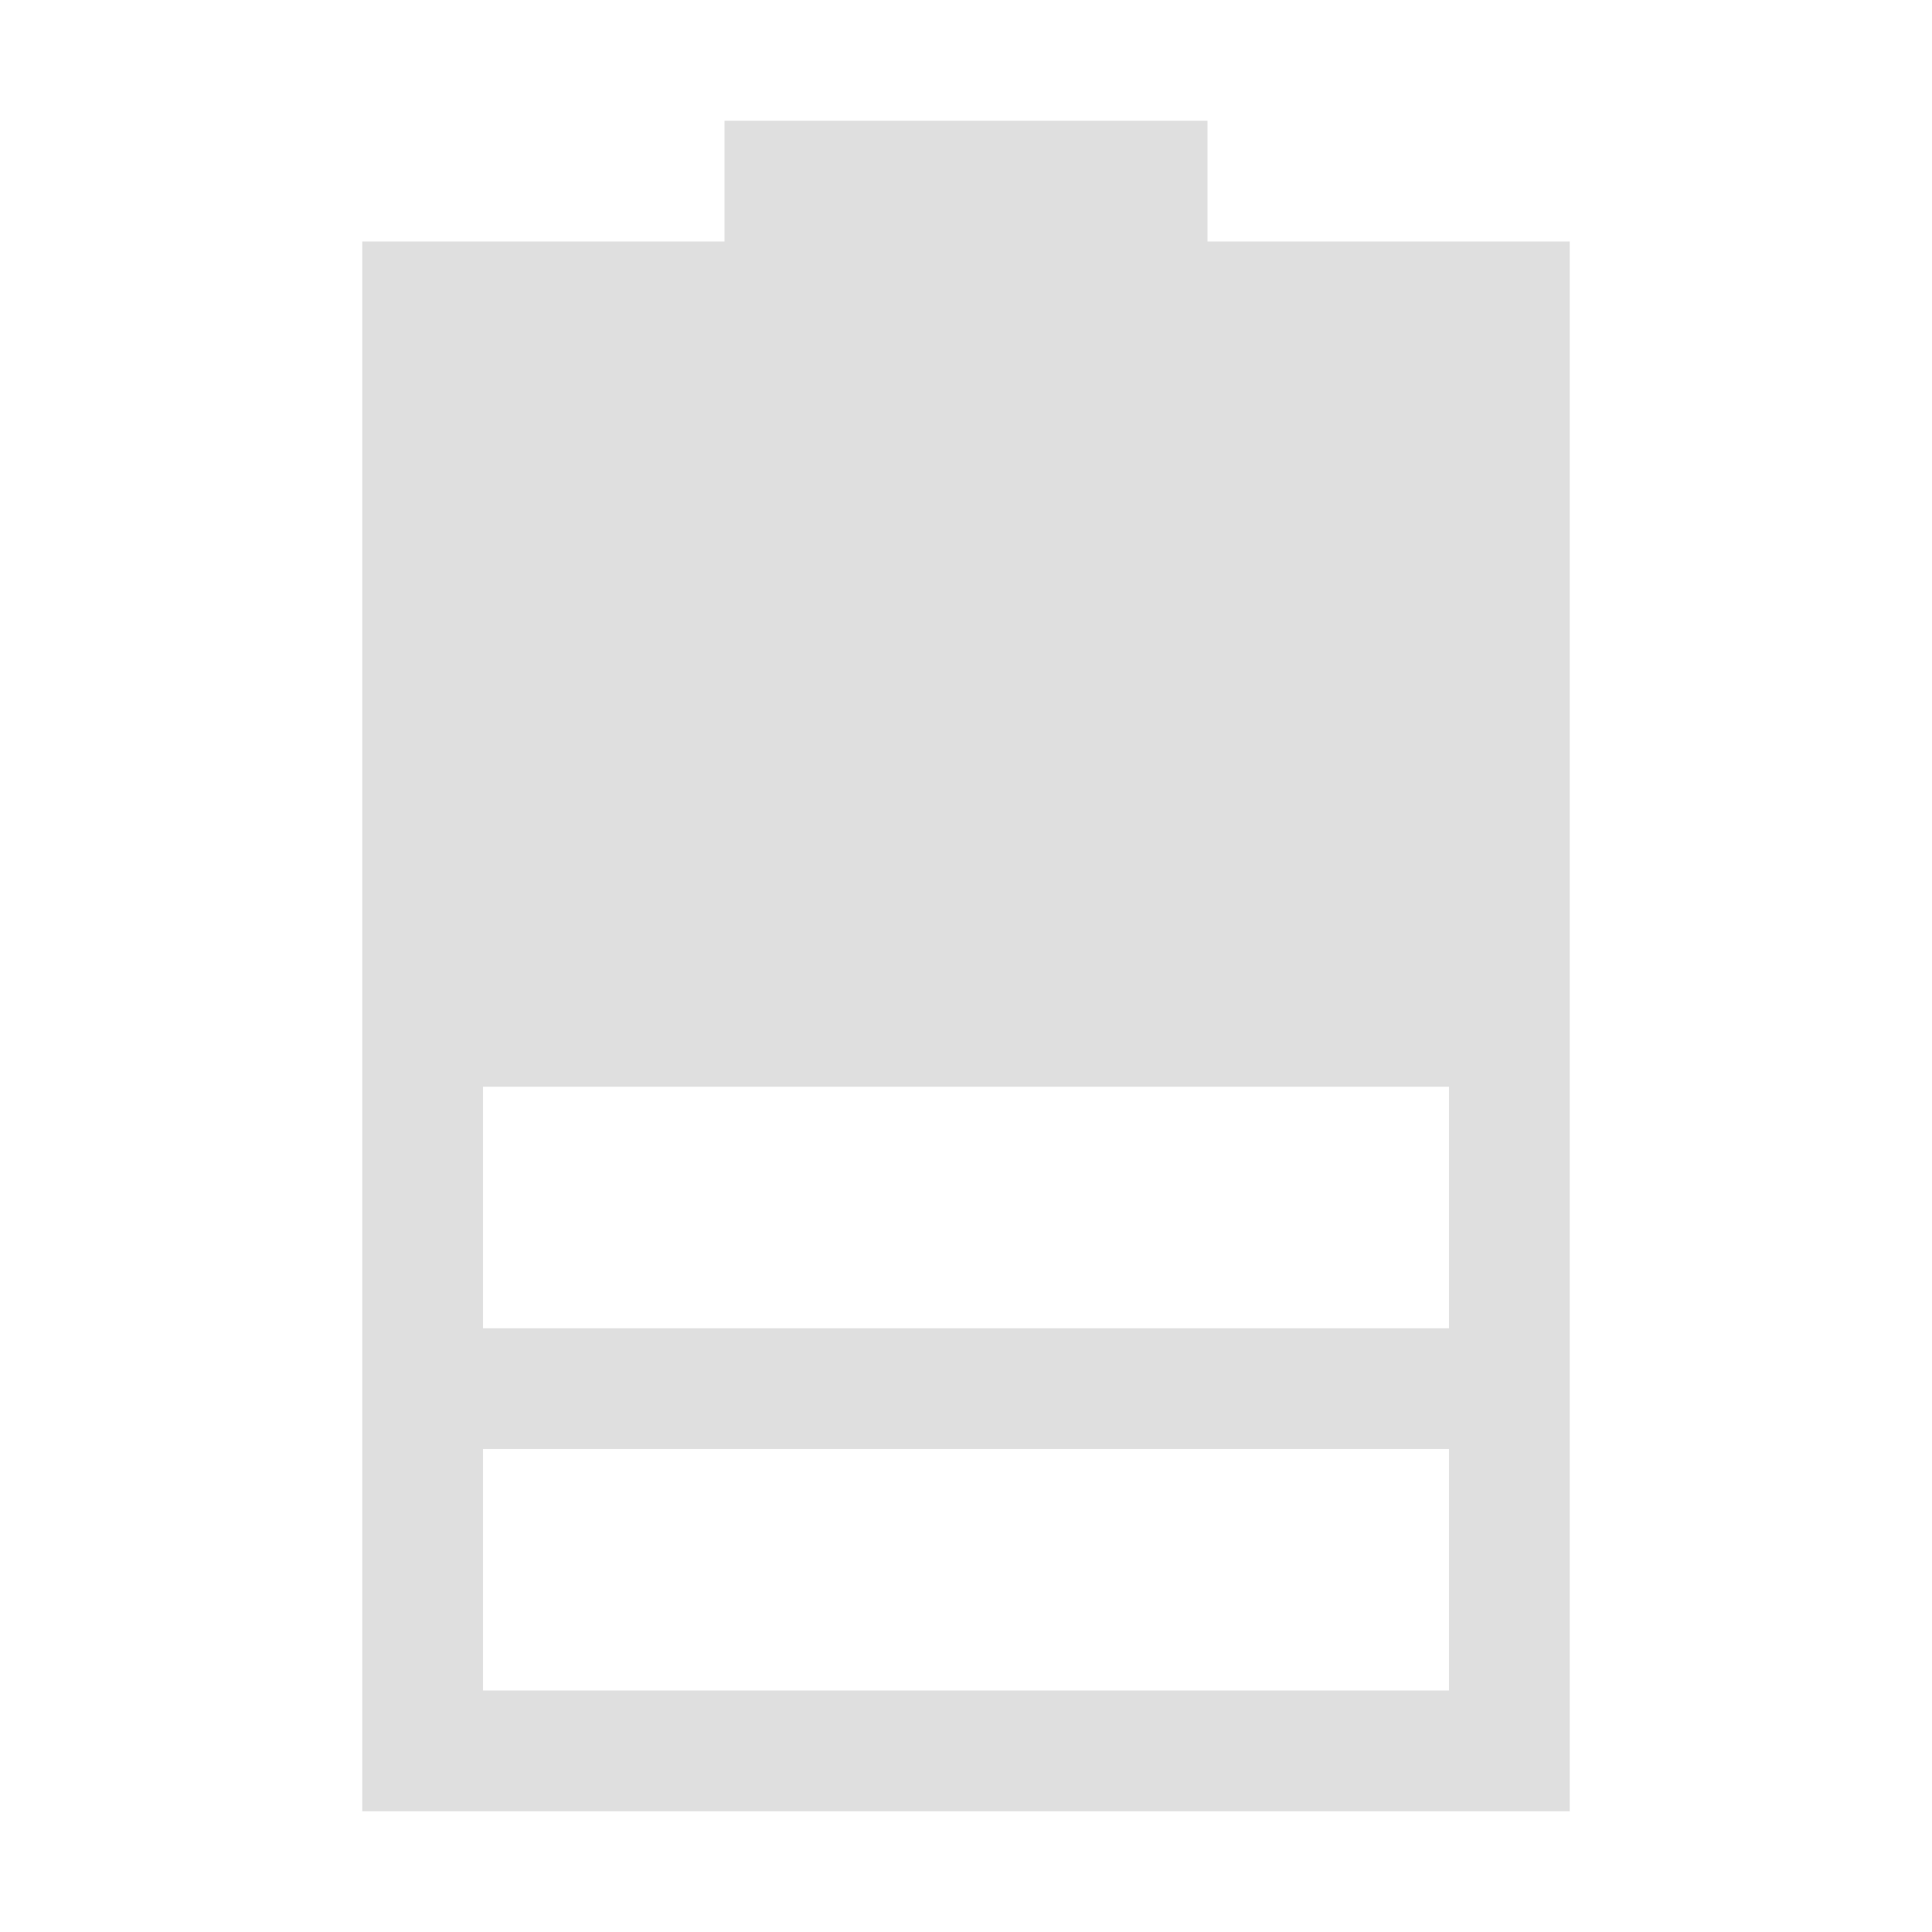
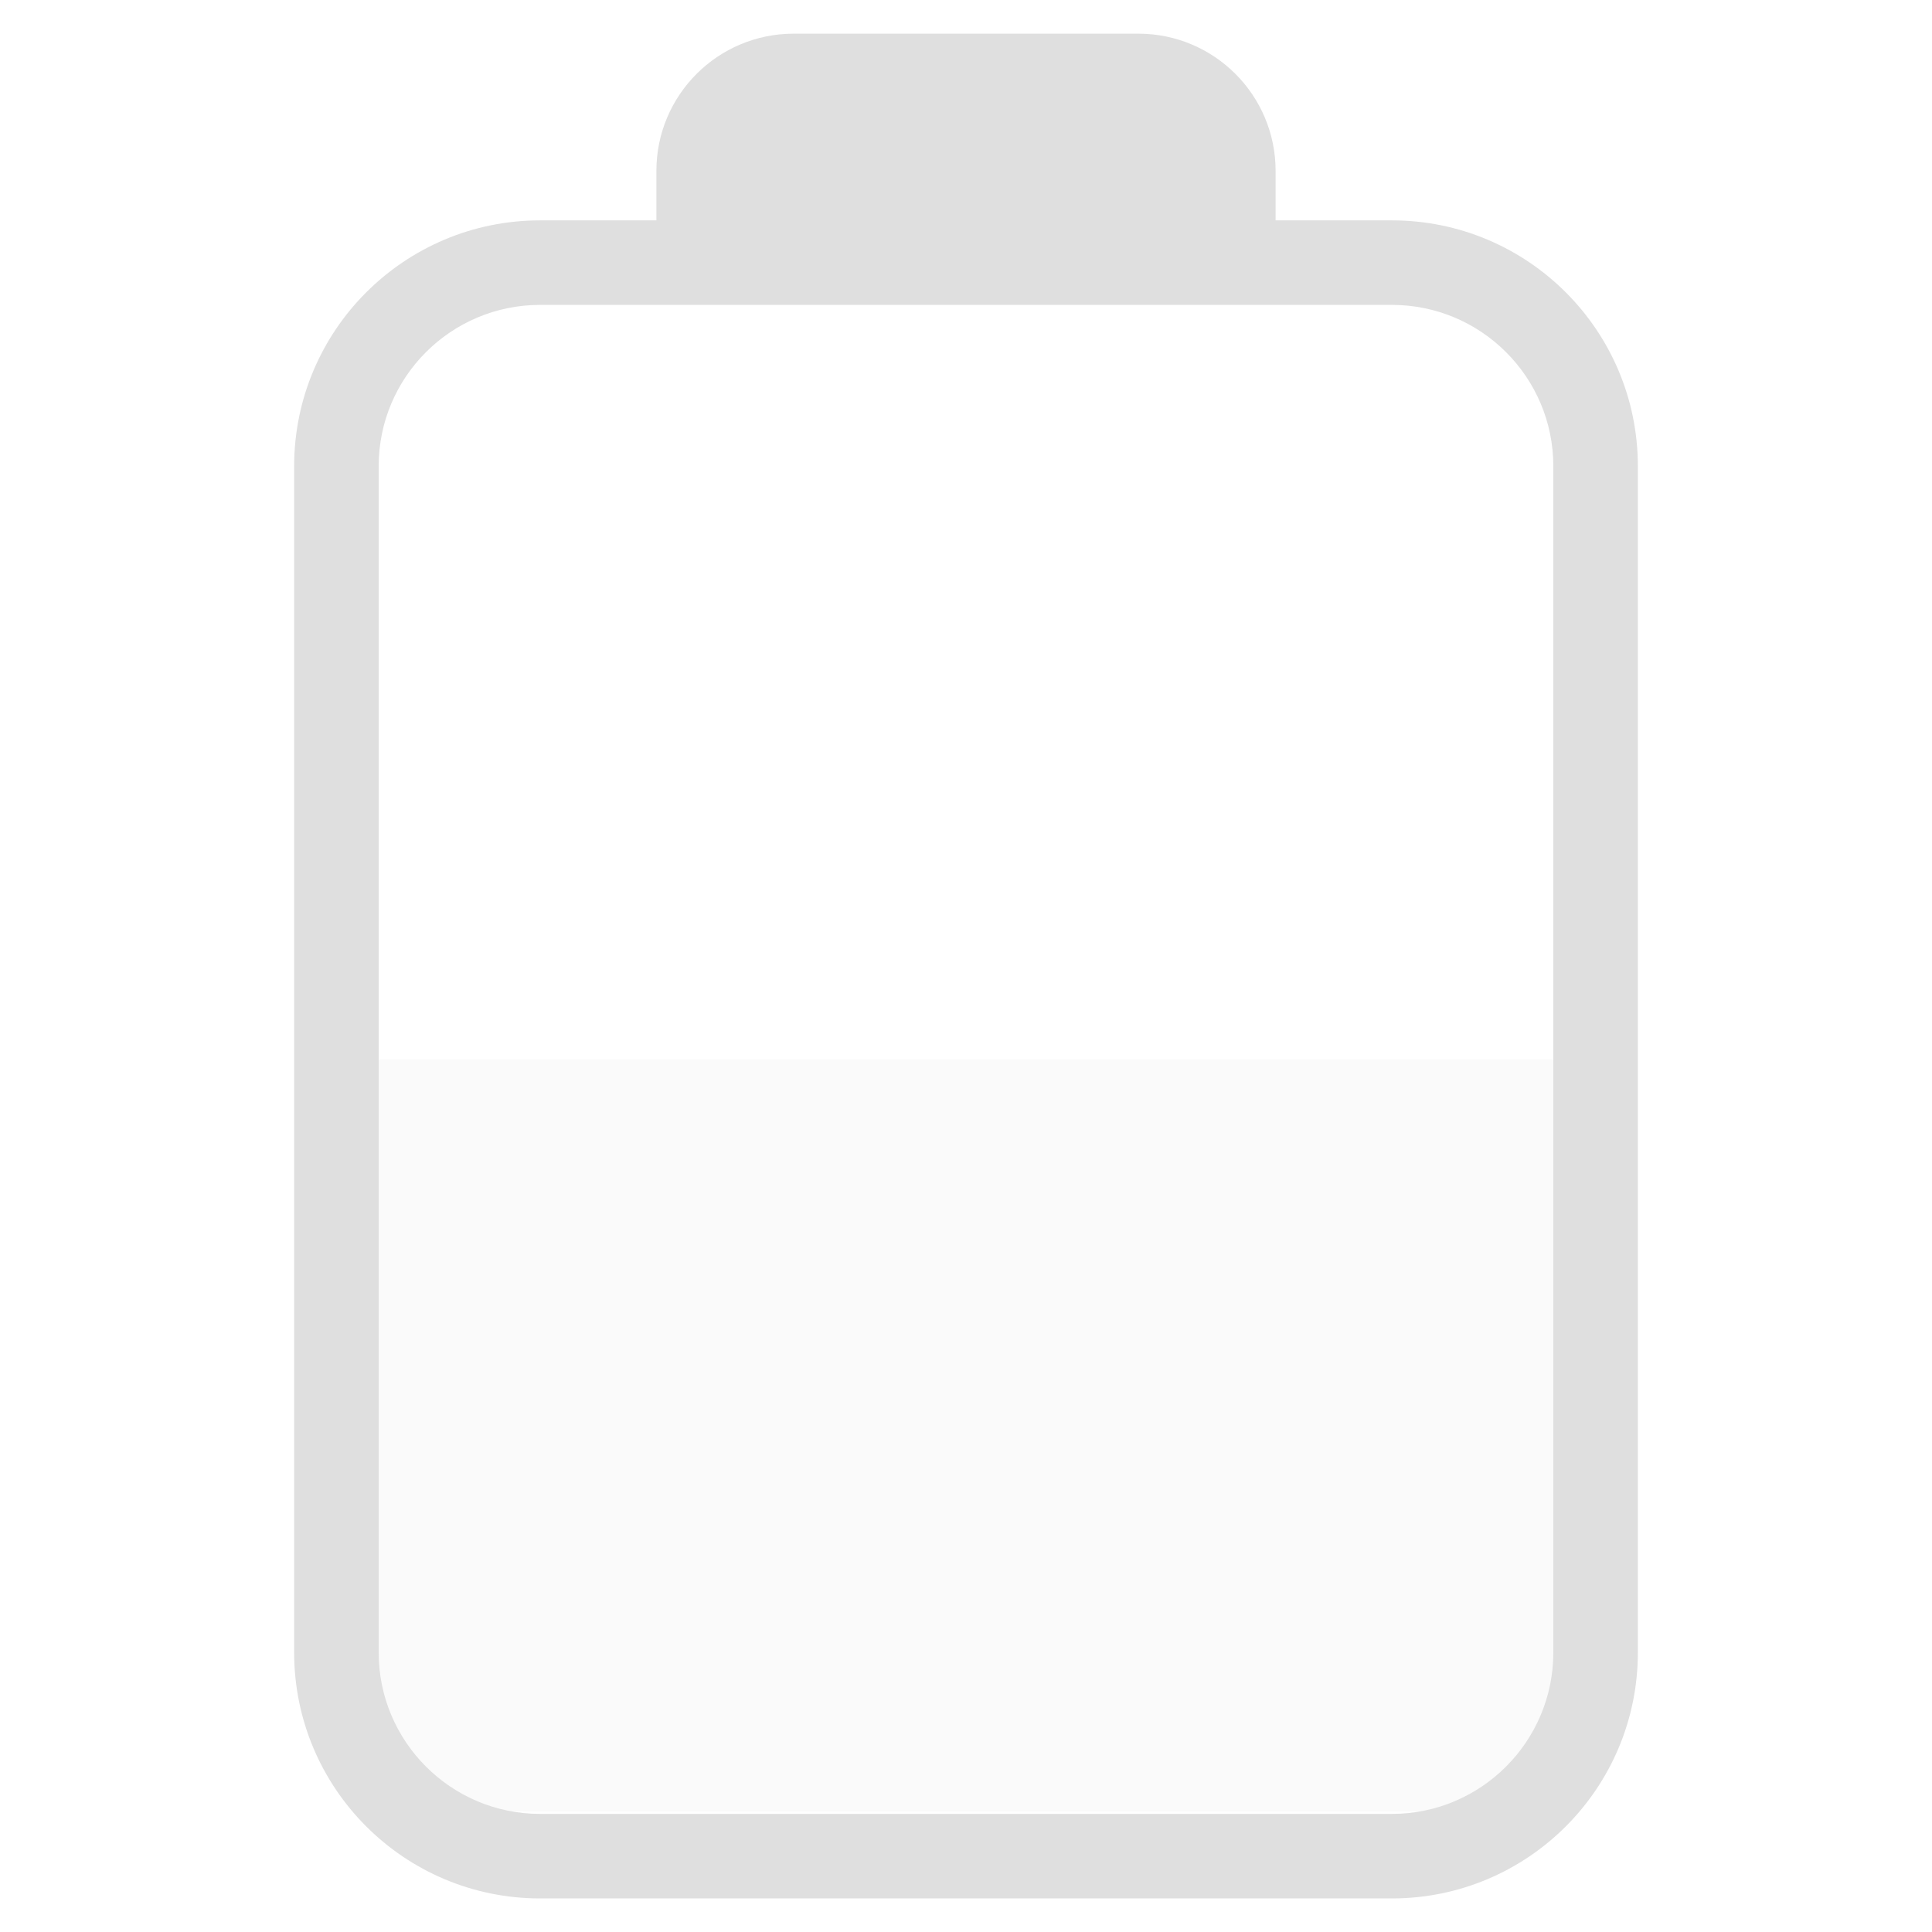
- <svg xmlns="http://www.w3.org/2000/svg" width="16" height="16" version="1.1">
+ <svg xmlns="http://www.w3.org/2000/svg" clip-rule="evenodd" fill-rule="evenodd" stroke-linejoin="round" stroke-miterlimit="2" viewBox="0 0 16 16">
  <defs>
    <style id="current-color-scheme" type="text/css">
-    .ColorScheme-Text { color:#dfdfdf; } .ColorScheme-Highlight { color:#4285f4; }
+    .ColorScheme-Text { color:#dfdfdf; } .ColorScheme-Highlight { color:#4285f4; } .ColorScheme-NeutralText { color:#ff9800; } .ColorScheme-PositiveText { color:#4caf50; } .ColorScheme-NegativeText { color:#f44336; }
  </style>
  </defs>
-   <path style="fill:currentColor" class="ColorScheme-Text" d="M 6,1 V 2 H 3 V 15 H 13 V 2 H 10 V 1 Z M 4,9 H 12 V 11 H 4 Z M 4,12 H 12 V 14 H 4 Z" />
+   <path style="opacity:0.3;fill:currentColor" class="ColorScheme-Text" d="m3 8.773v5.728c0 .274.446.499 1 .499h8c.554 0 1-.225 1-.499v-5.728z" fill-opacity=".5" fill-rule="nonzero" />
+   <path style="fill:currentColor" class="ColorScheme-Text" d="m5.436 1.825v-.41c0-.627.509-1.136 1.136-1.136h2.856c.627 0 1.136.509 1.136 1.136v.41h.963c1.125 0 2.037.912 2.037 2.036v9.824c0 1.125-.912 2.037-2.037 2.037h-7.054c-1.125 0-2.037-.912-2.037-2.037v-9.824c0-1.124.912-2.036 2.037-2.036h.963zm-.963.7h7.054c.738 0 1.337.598 1.337 1.336v9.824c0 .738-.599 1.337-1.337 1.337h-7.054c-.738 0-1.337-.599-1.337-1.337v-9.824c0-.738.599-1.336 1.337-1.336z" />
</svg>
